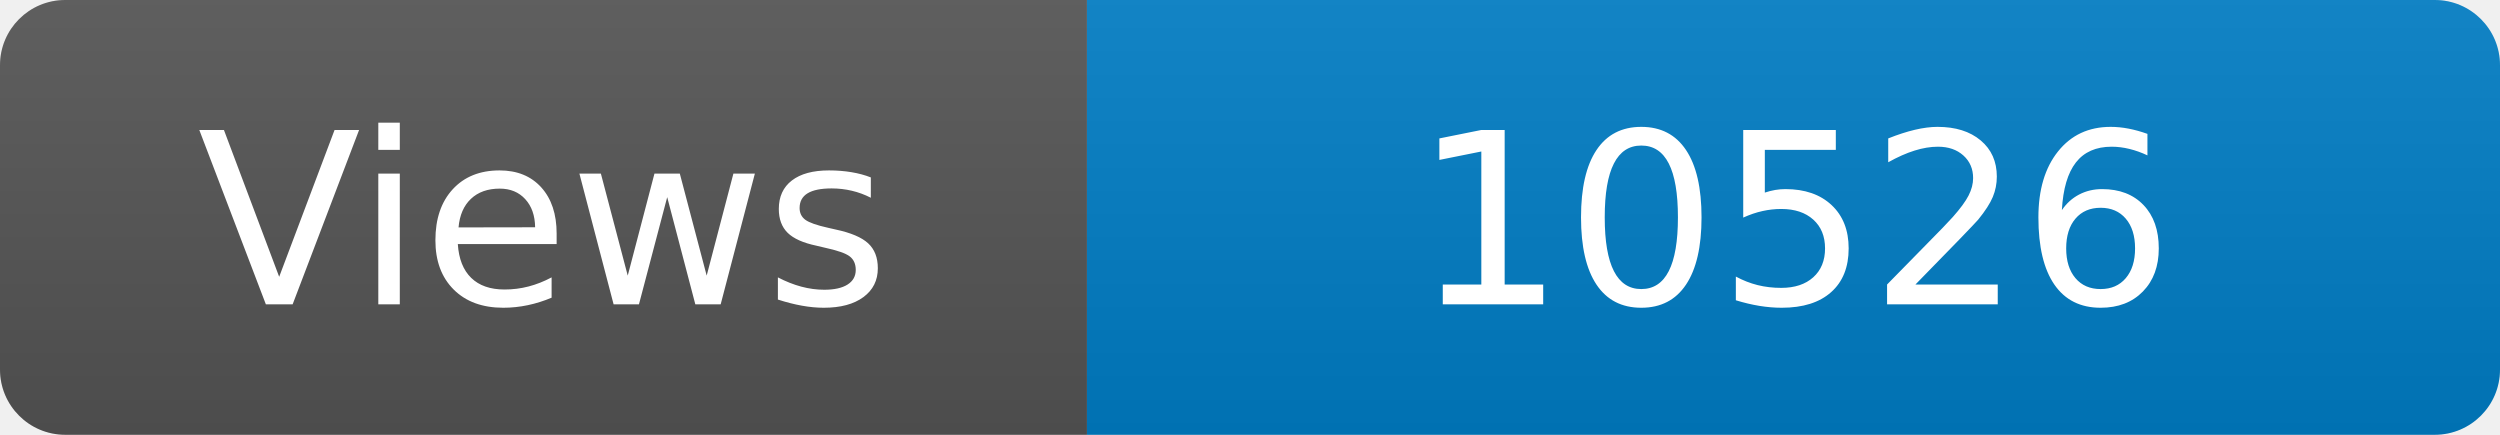
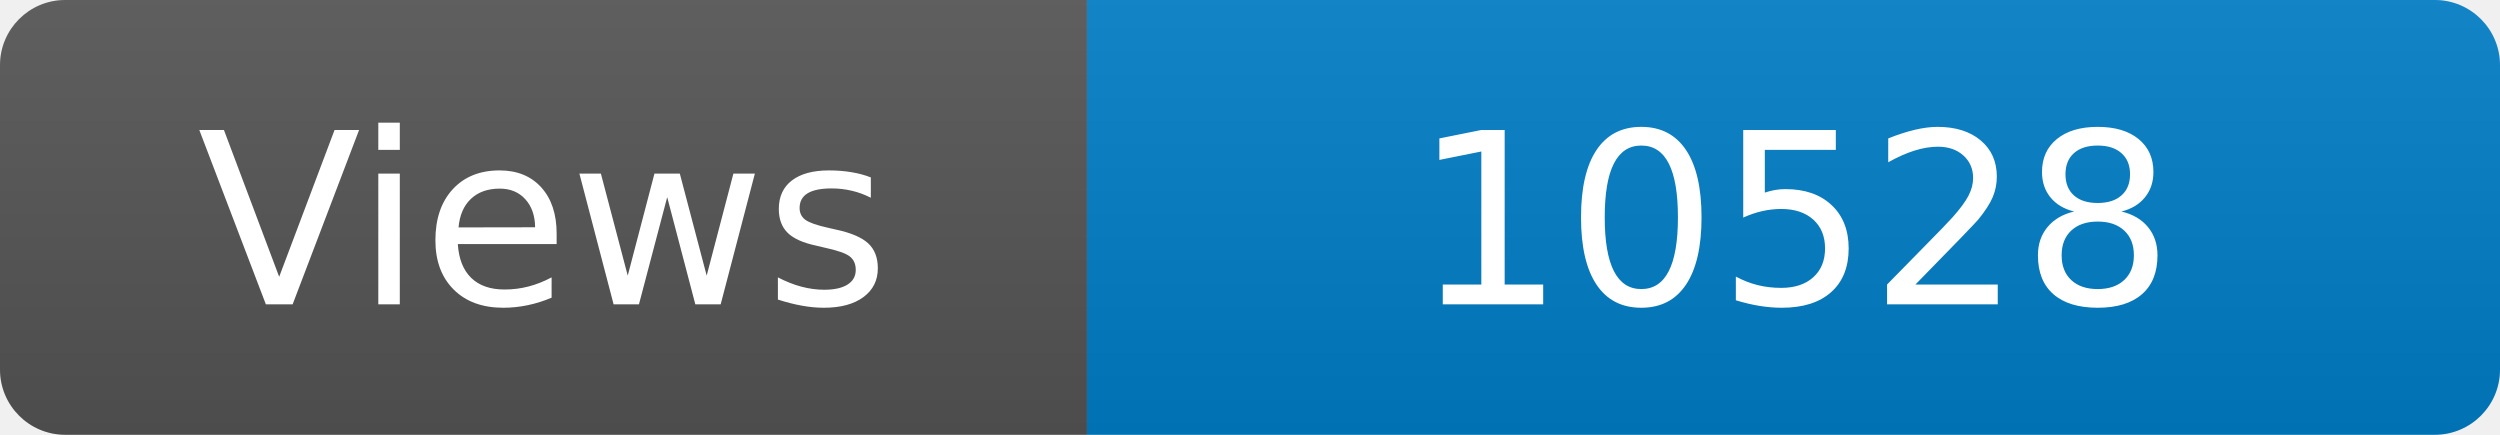
<svg xmlns="http://www.w3.org/2000/svg" width="115" height="20" role="img" aria-label="Maintained?: yes">
  <linearGradient id="s" x2="0" y2="100%">
    <stop offset="0" stop-color="#bbb" stop-opacity=".1" />
    <stop offset="1" stop-opacity=".1" />
  </linearGradient>
  <clipPath id="r">
    <rect width="115" height="20" rx="3" fill="#fff" />
  </clipPath>
  <g clip-path="url(#r)">
    <rect width="50" height="20" fill="#555" />
    <rect x="50" width="160" height="20" fill="#007ec6" />
    <rect width="115" height="20" fill="url(#s)" />
  </g>
  <g fill="#fff" text-anchor="middle" font-family="Verdana,Geneva,DejaVu Sans,sans-serif" font-size="110">
    <text x="250" y="140" transform="scale(.1)" fill="#fff">Views</text>
-     <text x="825" y="140" transform="scale(.1)" fill="#fff">10526</text>
+     <text x="825" y="140" transform="scale(.1)" fill="#fff">10528</text>
  </g>
</svg>
